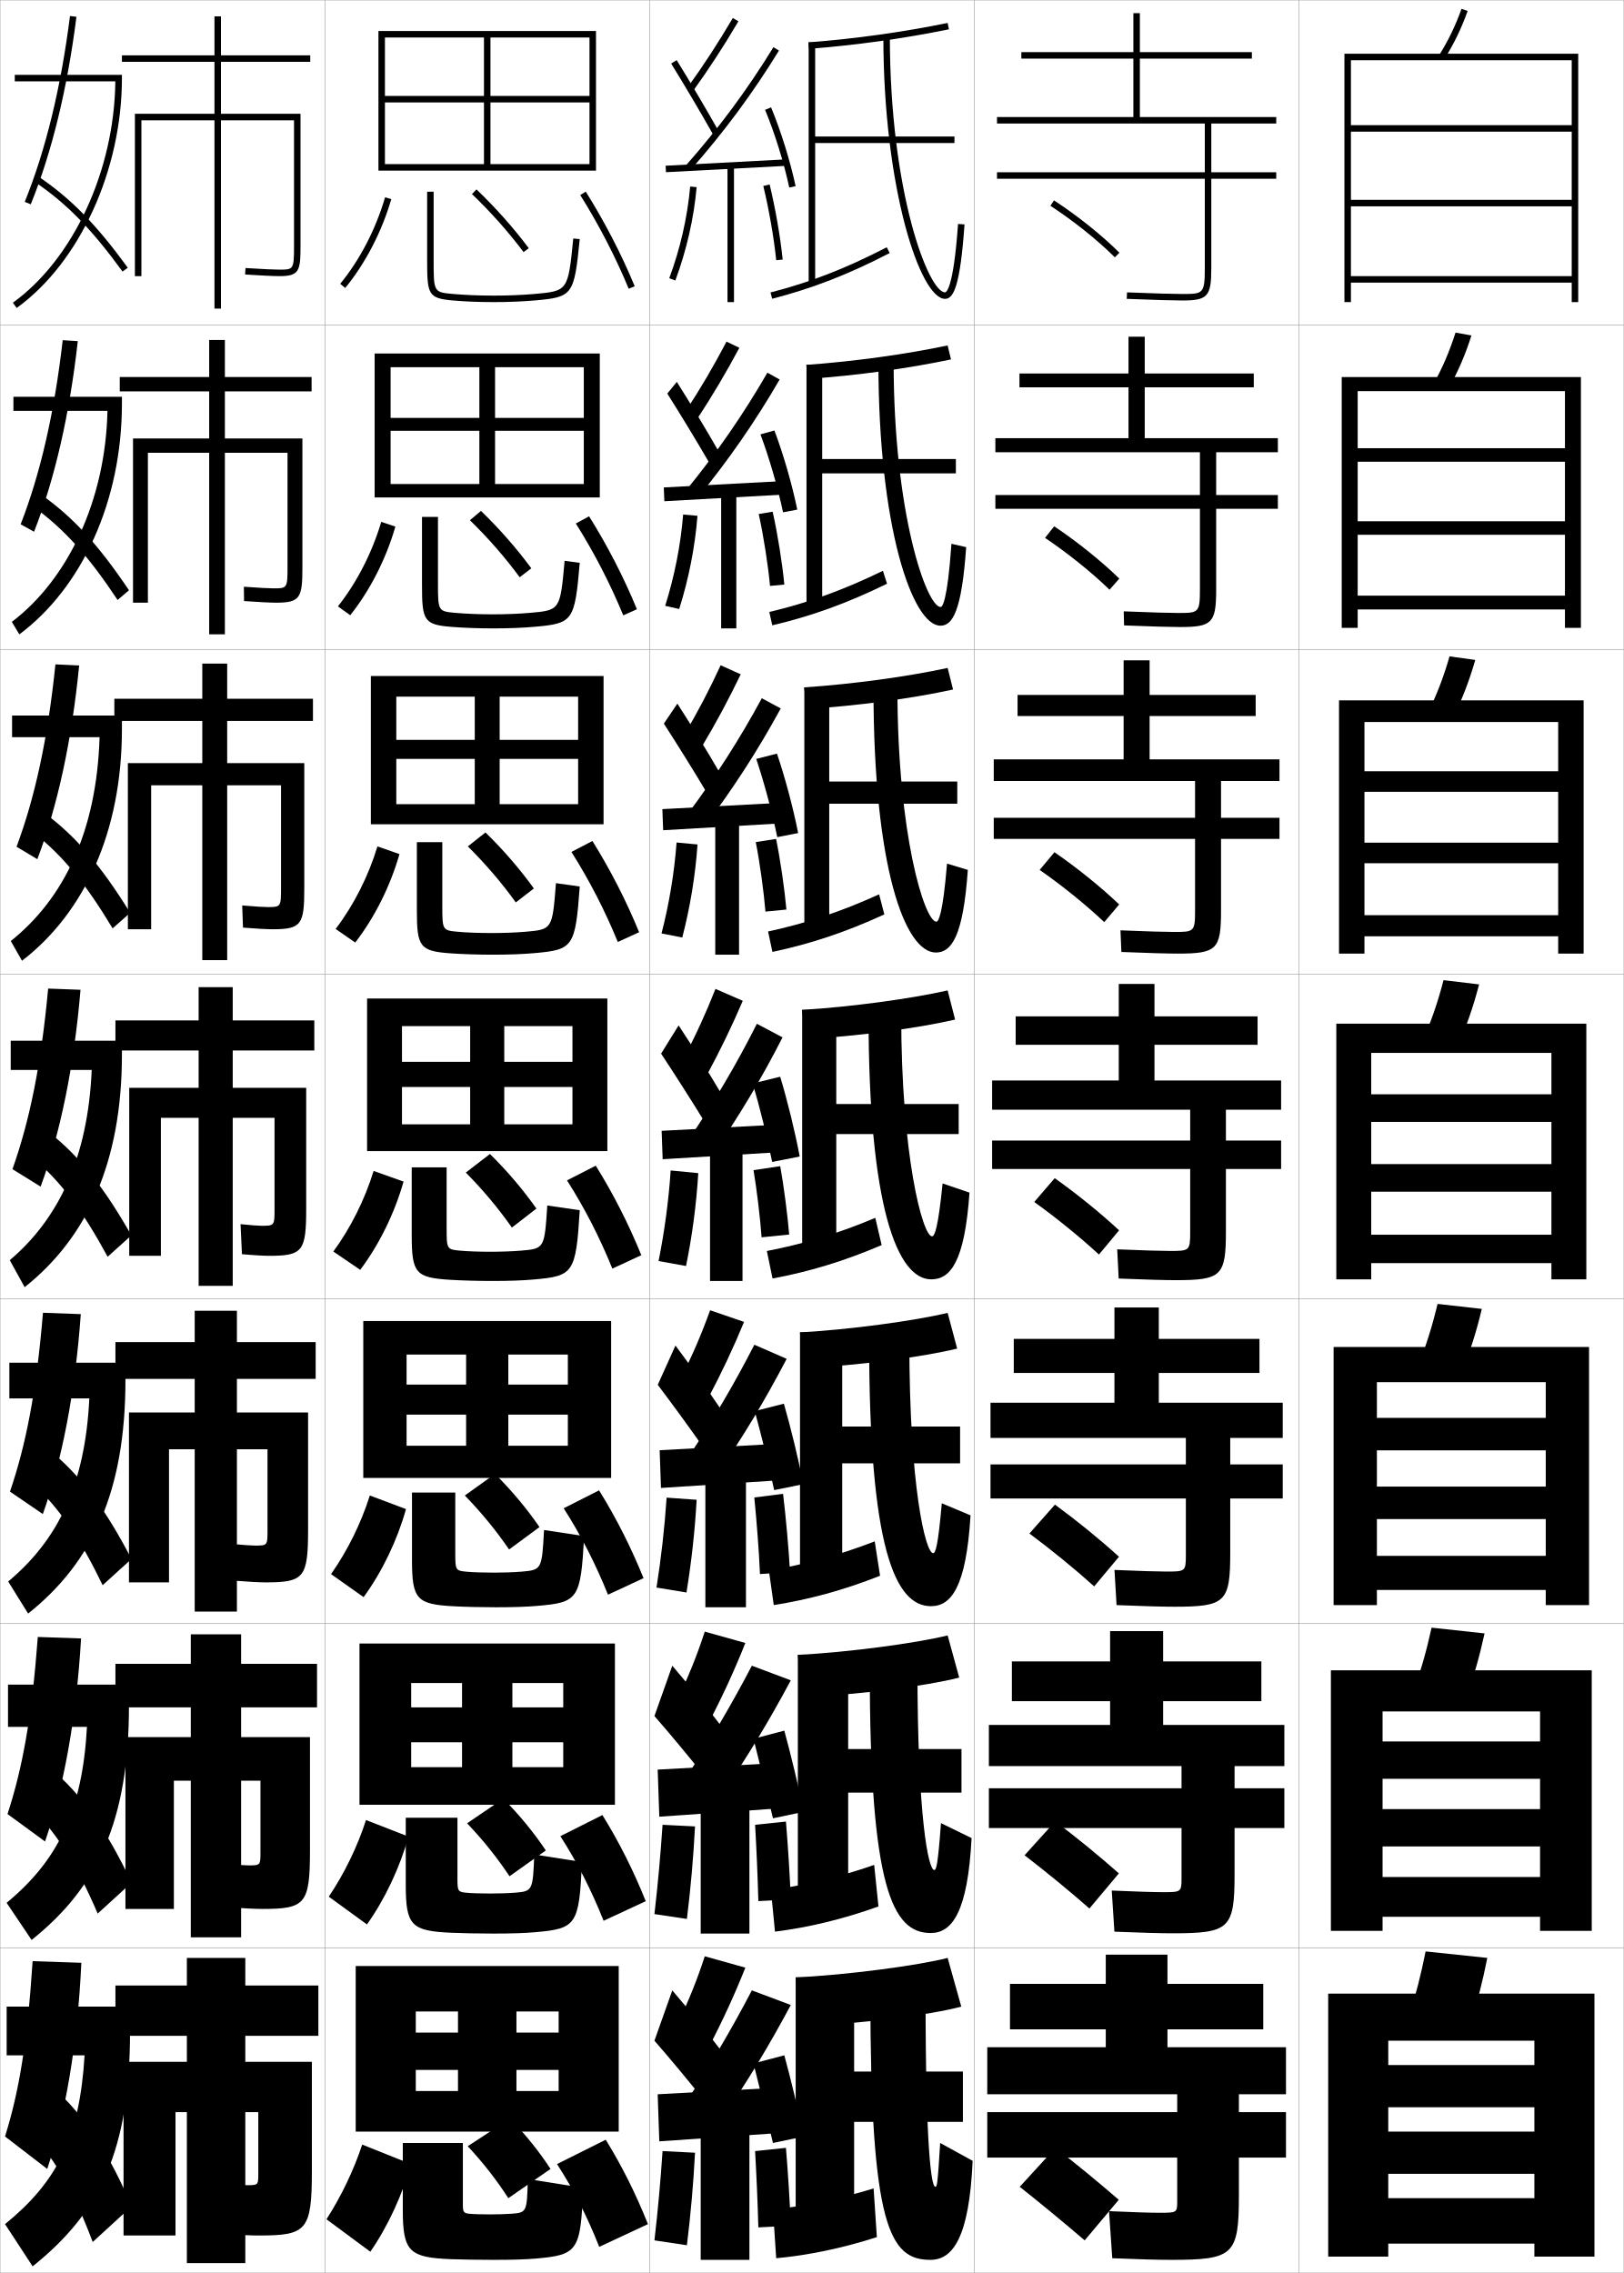
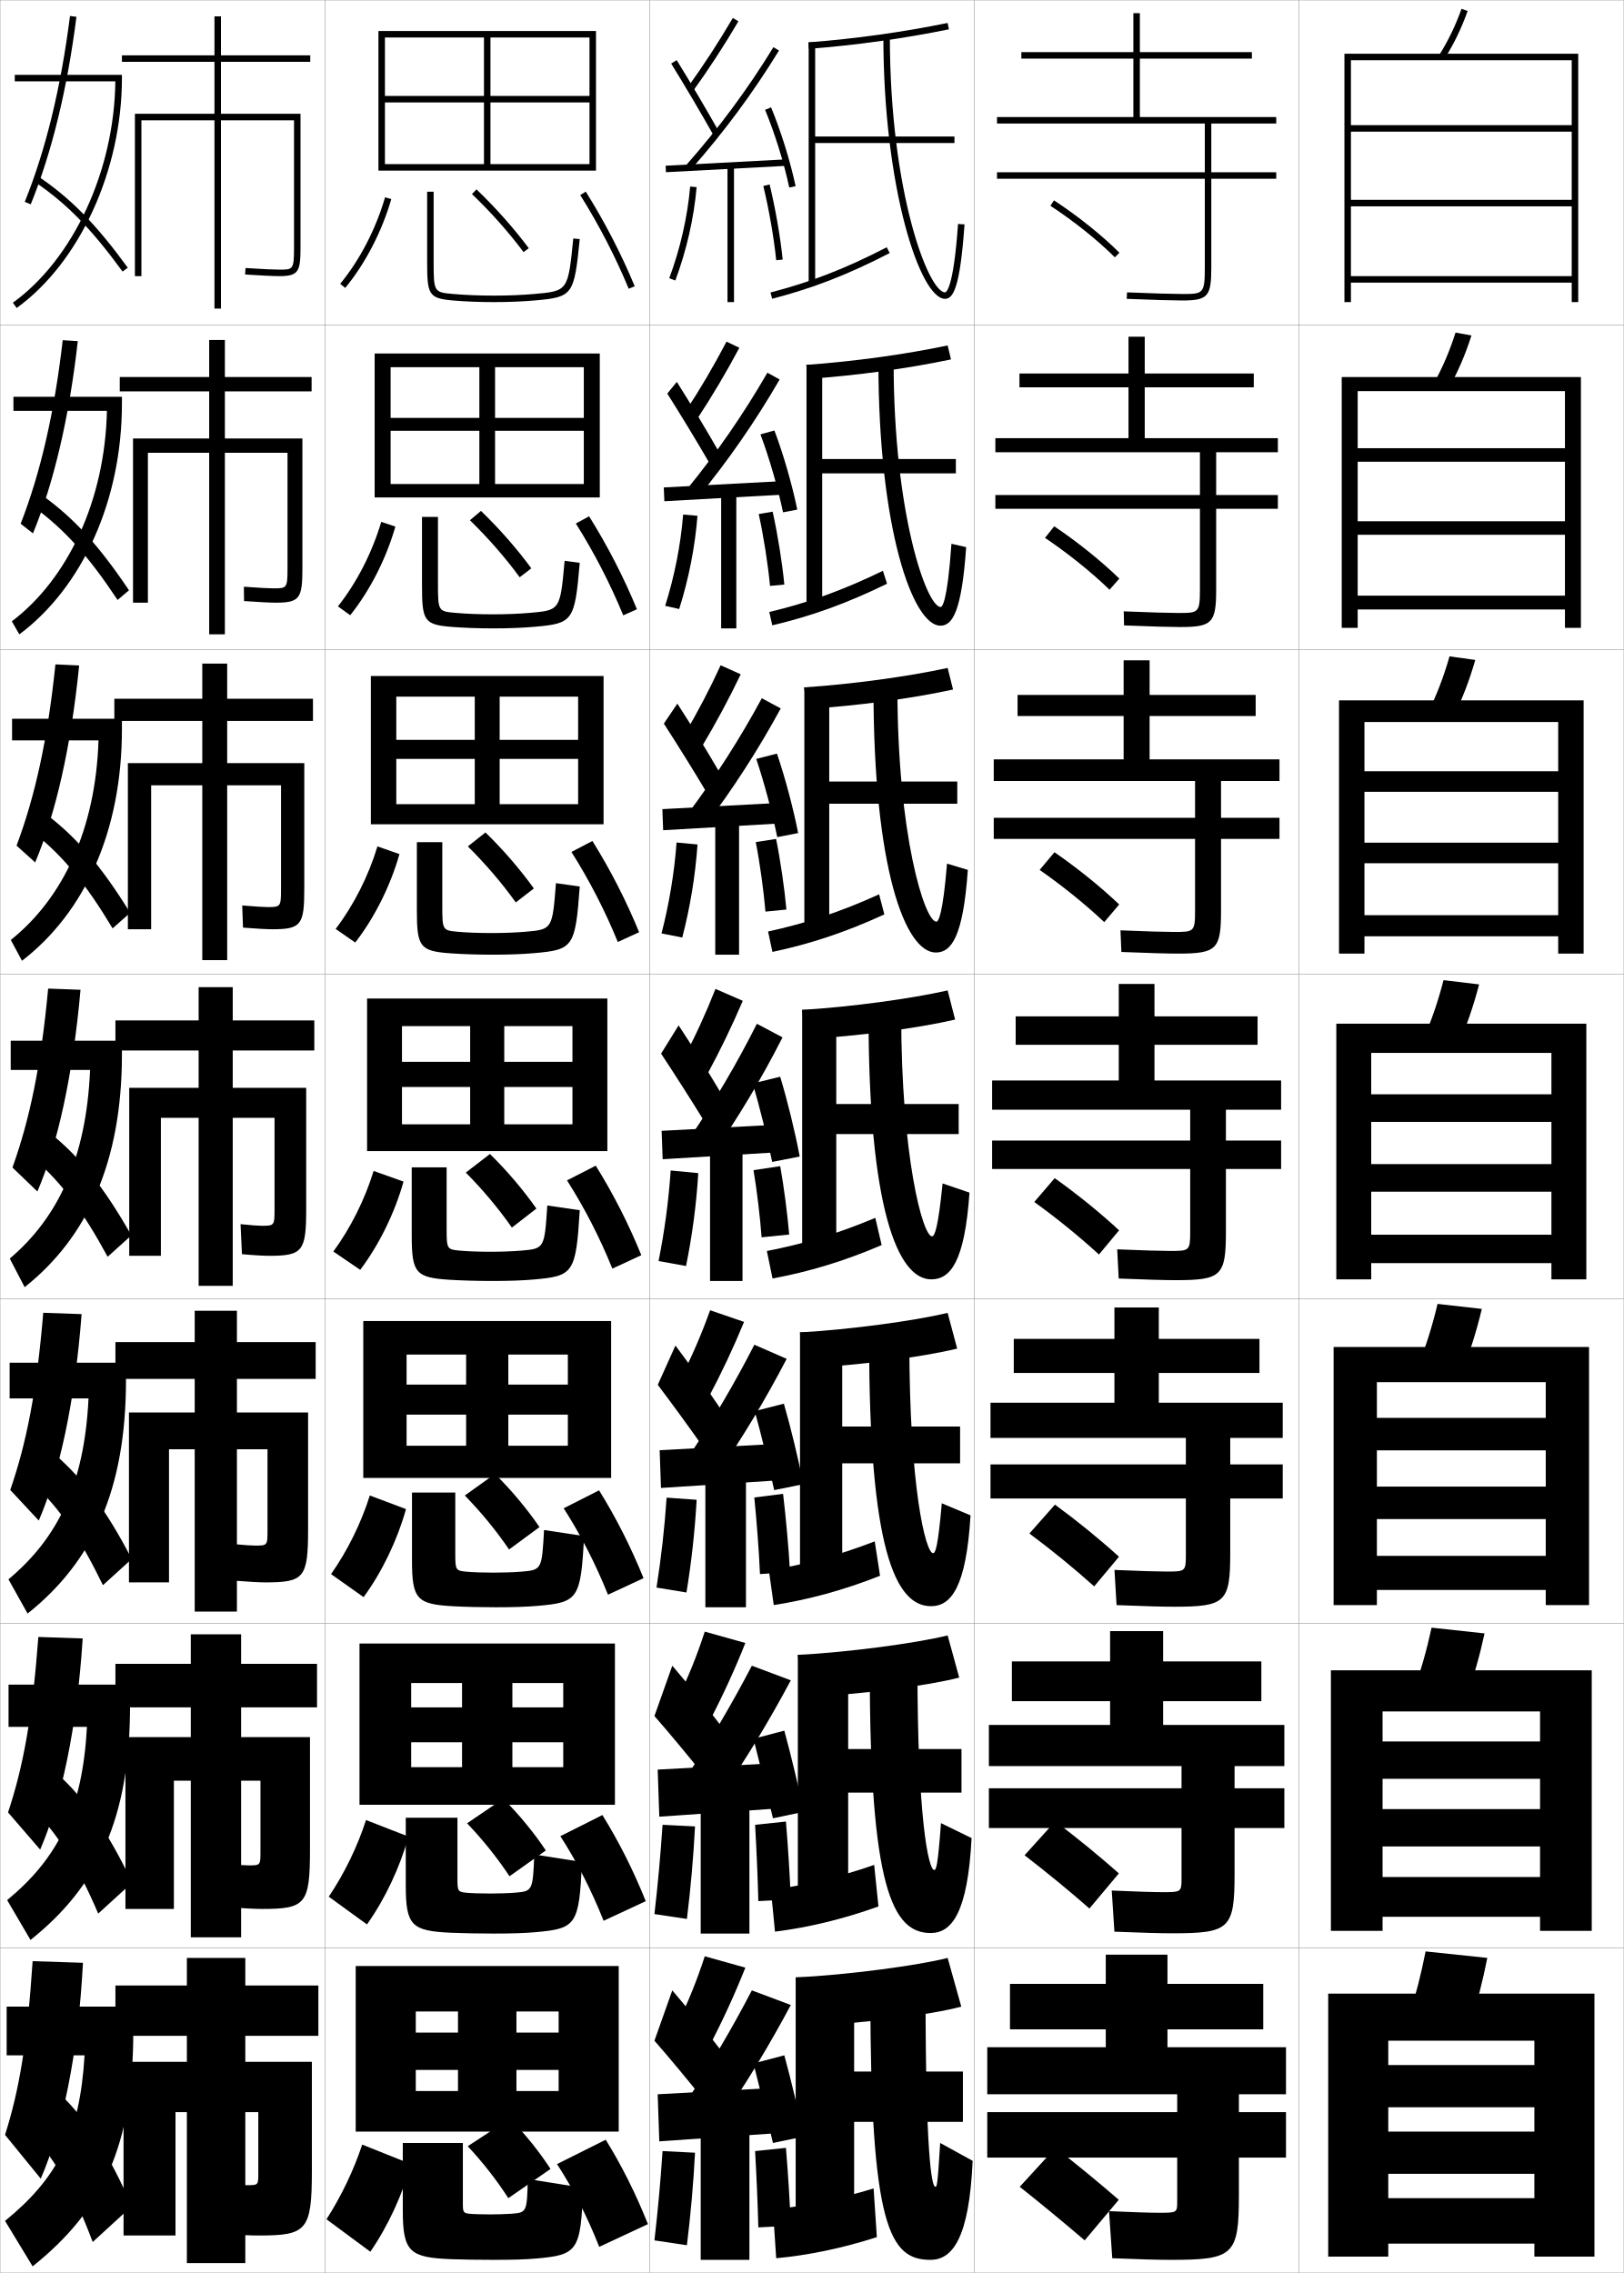
<svg xmlns="http://www.w3.org/2000/svg" width="500.1" height="700.1" viewBox="0 0 500.1 700.1" overflow="visible" enable-background="new 0 0 500.1 700.1" xml:space="preserve">
  <g id="glyphs">
    <g>
      <rect x="0.05" y="0.05" fill="none" stroke="#999999" stroke-width="0.1" width="100" height="100" />
      <rect x="0.05" y="100.05" fill="none" stroke="#999999" stroke-width="0.1" width="100" height="100" />
      <rect x="0.05" y="200.05" fill="none" stroke="#999999" stroke-width="0.1" width="100" height="100" />
      <rect x="0.05" y="300.05" fill="none" stroke="#999999" stroke-width="0.1" width="100" height="100" />
      <rect x="0.05" y="400.05" fill="none" stroke="#999999" stroke-width="0.1" width="100" height="100" />
      <rect x="0.05" y="500.05" fill="none" stroke="#999999" stroke-width="0.1" width="100" height="100" />
      <rect x="0.05" y="600.05" fill="none" stroke="#999999" stroke-width="0.1" width="100" height="100" />
      <rect x="100.05" y="0.05" fill="none" stroke="#999999" stroke-width="0.1" width="100" height="100" />
      <rect x="100.05" y="100.05" fill="none" stroke="#999999" stroke-width="0.1" width="100" height="100" />
      <rect x="100.05" y="200.05" fill="none" stroke="#999999" stroke-width="0.1" width="100" height="100" />
      <rect x="100.05" y="300.05" fill="none" stroke="#999999" stroke-width="0.1" width="100" height="100" />
      <rect x="100.05" y="400.05" fill="none" stroke="#999999" stroke-width="0.1" width="100" height="100" />
      <rect x="100.05" y="500.05" fill="none" stroke="#999999" stroke-width="0.1" width="100" height="100" />
      <rect x="100.05" y="600.05" fill="none" stroke="#999999" stroke-width="0.1" width="100" height="100" />
      <rect x="200.05" y="0.05" fill="none" stroke="#999999" stroke-width="0.1" width="100" height="100" />
      <rect x="200.05" y="100.05" fill="none" stroke="#999999" stroke-width="0.1" width="100" height="100" />
      <rect x="200.05" y="200.05" fill="none" stroke="#999999" stroke-width="0.1" width="100" height="100" />
      <rect x="200.05" y="300.05" fill="none" stroke="#999999" stroke-width="0.1" width="100" height="100" />
      <rect x="200.05" y="400.05" fill="none" stroke="#999999" stroke-width="0.1" width="100" height="100" />
      <rect x="200.05" y="500.05" fill="none" stroke="#999999" stroke-width="0.1" width="100" height="100" />
      <rect x="200.05" y="600.05" fill="none" stroke="#999999" stroke-width="0.1" width="100" height="100" />
      <rect x="300.05" y="0.05" fill="none" stroke="#999999" stroke-width="0.1" width="100" height="100" />
      <rect x="300.05" y="100.05" fill="none" stroke="#999999" stroke-width="0.1" width="100" height="100" />
      <rect x="300.05" y="200.05" fill="none" stroke="#999999" stroke-width="0.1" width="100" height="100" />
      <rect x="300.05" y="300.05" fill="none" stroke="#999999" stroke-width="0.1" width="100" height="100" />
      <rect x="300.05" y="400.05" fill="none" stroke="#999999" stroke-width="0.1" width="100" height="100" />
      <rect x="300.05" y="500.05" fill="none" stroke="#999999" stroke-width="0.1" width="100" height="100" />
      <rect x="300.05" y="600.05" fill="none" stroke="#999999" stroke-width="0.1" width="100" height="100" />
      <rect x="400.05" y="0.05" fill="none" stroke="#999999" stroke-width="0.1" width="100" height="100" />
      <rect x="400.05" y="100.05" fill="none" stroke="#999999" stroke-width="0.1" width="100" height="100" />
      <rect x="400.05" y="200.05" fill="none" stroke="#999999" stroke-width="0.1" width="100" height="100" />
      <rect x="400.05" y="300.05" fill="none" stroke="#999999" stroke-width="0.1" width="100" height="100" />
      <rect x="400.05" y="400.05" fill="none" stroke="#999999" stroke-width="0.1" width="100" height="100" />
      <rect x="400.05" y="500.05" fill="none" stroke="#999999" stroke-width="0.1" width="100" height="100" />
      <rect x="400.05" y="600.05" fill="none" stroke="#999999" stroke-width="0.1" width="100" height="100" />
    </g>
    <g>
      <path d="M393.05,38.05v-2h-42v-18h34.5v-2h-34.5v-12h-2v12h-34.5v2h34.5v18h-42v2h64v15h-64v2h64v27.5      c0,8-0.529,8-7,8c-2.281,0-8.562-0.156-16.959-0.499l-0.082,1.998      c8.426,0.345,14.74,0.501,17.041,0.501c7.906,0,9-1.215,9-10v-27.5h20v-2h-20v-15H393.05z" />
      <path d="M386.133,119.299v-4.25h-33.583v-11.333h-5v11.333h-33.584v4.25h33.584v15.667h-41      v4.333h63v13.167h-63v4.25h63v24.833c0,7.242-0.452,7.25-6.75,7.25      c-2.357,0-8.527-0.159-16.717-0.5l0.1,4.332      c8.391,0.344,14.64,0.5,17.2,0.5c9.991,0,11.167-1.249,11.167-11.667v-24.75      h19v-4.25h-19v-13.167h19v-4.333h-41v-15.667H386.133z" />
      <path d="M386.716,220.55v-6.5h-32.666v-10.667h-8v10.667h-32.666v6.5h32.666v13.333h-40      v6.667h62v11.333h-62v6.5h62v22.167c0,6.484-0.373,6.5-6.5,6.5      c-2.434,0-8.492-0.162-16.473-0.5l0.279,6.666      c8.357,0.343,14.539,0.5,17.36,0.5c12.075,0,13.333-1.282,13.333-13.333      v-22h18v-6.5h-18v-11.333h18v-6.667h-40v-13.333H386.716z" />
      <path d="M387.3,313.05h-31.75v-10h-11v10h-31.75v8.75h31.75v11h-39v9h61v9.5h-61v8.75h61v19.5      c0,5.726-0.296,5.75-6.25,5.75c-2.511,0-8.457-0.164-16.229-0.5l0.459,9      c8.324,0.342,14.44,0.5,17.521,0.5c14.161,0,15.5-1.316,15.5-15v-19.25h17v-8.75h-17v-9.5h17v-9h-39      v-11h31.75V313.05z" />
      <path d="M387.883,422.883v-10.5h-31v-9.667h-13.667v9.667h-31v10.5h31v9.167h-38.166v10.833      h60.166v8.167h-60.166v10.5h60.166v17.5c0,4.967-0.218,5-6,5      c-2.587,0-8.422-0.167-15.986-0.5l0.64,10.833c8.29,0.341,14.341,0.5,17.681,0.5      c15.911,0,17.333-1.351,17.333-16.666v-16.667h16.167v-10.5h-16.167v-8.167h16.167      v-10.833h-38.167v-9.167H387.883z" />
      <path d="M388.467,523.967v-12.25h-30.251v-9.334h-16.332v9.334h-30.25v12.25h30.25v7.333      h-37.334v12.667h59.334v6.833h-59.334v12.25h59.334v15.5c0,4.209-0.141,4.25-5.75,4.25      c-2.664,0-8.387-0.169-15.744-0.5l0.82,12.667c8.256,0.34,14.24,0.5,17.84,0.5      c17.661,0,19.167-1.385,19.167-18.334v-14.083h15.333v-12.25h-15.333v-6.833h15.333      v-12.667h-37.334v-7.333H388.467z" />
      <path d="M362.55,645.05v5.5h-58.5v14h58.5v13.5c0,3.451-0.062,3.5-5.5,3.5      c-2.74,0-8.352-0.172-15.5-0.5l1,14.5c8.223,0.339,14.141,0.5,18,0.5c19.411,0,21-1.419,21-20      v-11.5h14.5v-14h-14.5v-5.5h14.5v-14.5h-36.5v-5.5h29.5v-14h-29.5v-9h-19v9h-29.5v14h29.5v5.5h-36.5v14.5H362.55z" />
    </g>
    <path d="M344.55,677.55c-6.375-5.522-12.993-10.965-19.5-16l-11,12     c6.45,5.119,13.6,10.999,20,16.5L344.55,677.55z" />
    <path d="M315.542,571.438c6.581,5.055,13.744,10.919,19.973,16.396l9.069-10.819     c-6.224-5.51-12.964-11.024-19.61-16.021L315.542,571.438z" />
    <path d="M317.034,472.328c6.712,4.99,13.889,10.839,19.947,16.291l7.637-9.139     c-6.072-5.498-12.934-11.086-19.719-16.043L317.034,472.328z" />
    <g>
      <path d="M323.503,63.387c7.234,4.731,14.467,10.516,19.841,15.871l1.412-1.416      c-5.467-5.448-12.814-11.326-20.159-16.129L323.503,63.387z" />
      <path d="M321.843,165.664c7.105,4.796,14.323,10.596,19.868,15.976l3.011-3.429      c-5.619-5.461-12.845-11.267-20.049-16.107L321.843,165.664z" />
      <path d="M320.185,267.941c6.975,4.861,14.179,10.677,19.895,16.081l4.607-5.443      c-5.77-5.474-12.873-11.207-19.938-16.086L320.185,267.941z" />
      <path d="M338.446,386.403l6.207-7.457c-5.922-5.486-12.904-11.146-19.83-16.064      l-6.297,7.336C325.369,375.144,332.56,380.976,338.446,386.403z" />
    </g>
    <polygon points="118.55,11.55 181.55,11.55 181.55,29.55 118.55,29.55      118.55,31.55 181.55,31.55 181.55,50.55 151.05,50.55 151.05,11.55      149.05,11.55 149.05,50.55 118.55,50.55 118.55,52.55 183.55,52.55      183.55,9.55 116.55,9.55 116.55,52.55 118.55,52.55 " />
    <g>
      <polygon points="120.299,113.099 179.799,113.099 179.799,128.716 120.299,128.716       120.299,132.683 179.799,132.683 179.799,149.083 152.466,149.083 152.466,113.099       147.633,113.099 147.633,149.083 120.299,149.083 120.299,153.216 184.716,153.216       184.716,108.883 115.383,108.883 115.383,153.216 120.299,153.216 " />
      <polygon points="122.05,214.574 178.05,214.574 178.05,227.883 122.05,227.883       122.05,233.741 178.05,233.741 178.05,247.691 153.883,247.691 153.883,214.574       146.216,214.574 146.216,247.691 122.05,247.691 122.05,253.883 185.883,253.883       185.883,208.216 114.216,208.216 114.216,253.883 122.05,253.883 " />
      <polygon points="123.8,316.05 176.3,316.05 176.3,327.05 123.8,327.05       123.8,334.8 176.3,334.8 176.3,346.3 155.3,346.3 155.3,316.05       144.8,316.05 144.8,346.3 123.8,346.3 123.8,354.55 187.05,354.55       187.05,307.55 113.05,307.55 113.05,354.55 123.8,354.55 " />
      <polygon points="125.217,417.216 174.883,417.216 174.883,426.466 125.217,426.466       125.217,435.716 174.883,435.716 174.883,445.3 156.55,445.3 156.55,417.216       143.55,417.216 143.55,445.3 125.217,445.3 125.217,455.216 188.217,455.216       188.217,406.884 111.883,406.884 111.883,455.216 125.217,455.216 " />
      <polygon points="126.633,518.383 173.466,518.383 173.466,525.883 126.633,525.883       126.633,536.633 173.466,536.633 173.466,544.3 157.8,544.3 157.8,518.383       142.3,518.383 142.3,544.3 126.633,544.3 126.633,555.883 189.383,555.883       189.383,506.217 110.716,506.217 110.716,555.883 126.633,555.883 " />
    </g>
    <polygon points="128.05,644.05 128.05,656.55 190.55,656.55 190.55,605.55      109.55,605.55 109.55,656.55 128.05,656.55 128.05,619.55 172.05,619.55      172.05,626.05 128.05,626.05 128.05,637.55 172.05,637.55 172.05,644.05      159.05,644.05 159.05,619.55 141.05,619.55 141.05,644.05 " />
    <g>
      <path d="M114.05,693.55l-13.5-10c4.631-7.227,8.426-15.207,11-23l15,6      C124.062,675.704,119.515,685.664,114.05,693.55z" />
      <path d="M179.55,673.862l-17-2.708c-0.246,10.201-0.351,10.326-5,10.695      c-1.574,0.125-4.688,0.2-6.5,0.2c-2.766,0-5.353-0.077-6.5-0.2      c-1.759-0.189-2-0.471-2-2.947v-18.853h-18.5v20.657c0,12.891,2.052,14.646,15,15.143      c3.211,0.121,8.484,0.2,13,0.2c5.892,0,9.783-0.118,13-0.399      C177.827,694.532,178.929,693.421,179.55,673.862z" />
      <path d="M156.55,677.05l13-9c-3.398-5.243-7.778-10.716-12.5-15.5l-13,8.5      C148.815,666.144,153.034,671.596,156.55,677.05z" />
      <path d="M171.55,666.55c5.084,7.839,9.328,16.215,13,25.5l15-7      c-3.768-9.443-8.017-17.928-13-26L171.55,666.55z" />
    </g>
    <g>
      <path d="M101.254,584.193c4.869-7.251,8.848-15.479,11.469-23.606l13.07,5.093      c-2.561,9.305-7.19,19.224-12.781,27.06L101.254,584.193z" />
      <path d="M179.216,573.493l-14.666-2.29c-0.452,11.214-0.536,11.314-6.016,11.764      c-1.928,0.158-5.238,0.249-7.485,0.249c-3.031,0-5.921-0.094-7.486-0.249      c-2.48-0.247-2.681-0.481-2.681-4.207v-18.877h-15.917v20.714      c0,12.524,1.753,14.153,13.985,14.702c3.293,0.15,8.433,0.251,12.931,0.251      c5.656,0,9.624-0.128,12.931-0.417C177.409,594.03,178.409,593.021,179.216,573.493      z" />
      <path d="M156.916,577.899l11.184-7.949c-3.619-5.42-8.172-10.996-13.102-15.938      l-11.147,7.574C148.804,566.773,153.21,572.319,156.916,577.899z" />
      <path d="M172.575,565.555c5.193,8.056,9.59,16.699,13.321,26.059l12.975-6.044      c-3.817-9.509-8.227-18.259-13.346-26.524L172.575,565.555z" />
    </g>
    <g>
      <path d="M101.958,484.838c5.106-7.276,9.271-15.751,11.938-24.215l11.141,4.187      c-2.634,9.456-7.345,19.334-13.062,27.118L101.958,484.838z" />
      <path d="M179.882,473.125l-12.331-1.872c-0.658,12.227-0.72,12.303-7.031,12.832      c-2.283,0.191-5.789,0.298-8.471,0.298c-3.296,0-6.49-0.11-8.471-0.298      c-3.201-0.305-3.363-0.492-3.363-5.467v-18.901h-13.333v20.771      c0,12.158,1.455,13.66,12.971,14.262c3.376,0.18,8.381,0.301,12.862,0.301      c5.421,0,9.466-0.137,12.863-0.434C177.991,493.529,178.889,492.623,179.882,473.125z" />
      <path d="M156.783,477.25l9.367-6.9c-3.838-5.595-8.565-11.274-13.703-16.374      l-9.294,6.648C148.293,465.904,152.888,471.544,156.783,477.25z" />
      <path d="M173.601,464.561c5.303,8.272,9.852,17.183,13.641,26.617l10.949-5.089      c-3.867-9.573-8.437-18.589-13.692-27.05L173.601,464.561z" />
    </g>
    <g>
      <g>
        <path d="M104.776,87.415l1.547,1.27c6.223-7.582,11.261-17.297,14.187-27.355       l-1.92-0.559C115.737,70.575,110.832,80.038,104.776,87.415z" />
        <path d="M131.55,59.05v21c0,10.634,0.257,11.824,7.912,12.496       c3.704,0.325,8.175,0.504,12.588,0.504c4.479,0,8.83-0.174,12.588-0.504       c11.785-1.033,12.175-1.563,13.907-18.896l-1.99-0.199       C174.938,89.635,174.938,89.635,164.462,90.554       c-3.699,0.324-7.991,0.496-12.412,0.496c-4.357,0-8.766-0.176-12.412-0.496       c-6.088-0.534-6.088-0.534-6.088-10.504v-21H131.55z" />
        <path d="M145.357,59.771c5.891,5.653,11.237,11.669,15.892,17.878l1.602-1.199       c-4.72-6.297-10.139-12.394-16.108-18.122L145.357,59.771z" />
        <path d="M178.703,60.081c5.738,9.143,10.898,19.119,14.923,28.851l1.848-0.764       c-4.065-9.835-9.279-19.914-15.077-29.149L178.703,60.081z" />
      </g>
      <g>
        <path d="M104.072,186.771c5.818-7.352,10.538-16.568,13.344-26.038l4.35,1.466       c-2.853,9.908-7.809,19.664-13.905,27.296L104.072,186.771z" />
        <path d="M178.546,173.352l-4.659-0.618c-1.366,15.203-1.38,15.22-10.744,16.036       c-3.345,0.292-7.44,0.447-11.427,0.447c-4.092,0-8.197-0.16-11.427-0.447       c-5.366-0.477-5.406-0.523-5.406-9.245v-20.309h-4.917v20.943       c0,11.02,0.556,12.272,9.26,12.938c3.623,0.286,8.227,0.453,12.657,0.453       c4.714,0,8.989-0.165,12.657-0.486       C176.473,192.017,176.998,191.396,178.546,173.352z" />
        <path d="M160.049,177.799l3.585-2.75c-4.5-6.121-9.746-12.114-15.508-17.685       l-3.403,2.87C150.426,165.794,155.584,171.716,160.049,177.799z" />
        <path d="M177.344,161.243c5.629,8.925,10.637,18.635,14.603,28.292l4.207-1.887       c-4.016-9.77-9.069-19.583-14.731-28.625L177.344,161.243z" />
      </g>
      <g>
        <path d="M103.368,286.126c5.581-7.327,10.116-16.295,12.875-25.43l6.781,2.373       c-2.78,9.757-7.655,19.554-13.625,27.237L103.368,286.126z" />
        <path d="M178.547,273.054l-7.328-1.036c-1.115,14.221-1.142,14.256-9.395,14.968       c-2.991,0.258-6.89,0.397-10.441,0.397c-3.827,0-7.628-0.143-10.441-0.397       c-4.645-0.419-4.726-0.513-4.726-7.985v-19.617h-7.833v20.885       c0,11.406,0.856,12.719,10.608,13.379c3.541,0.248,8.278,0.402,12.725,0.402       c4.95,0,9.148-0.156,12.726-0.469C176.523,292.522,177.184,291.81,178.547,273.054       z" />
        <path d="M158.849,277.949l5.568-4.299c-4.279-5.946-9.352-11.834-14.906-17.249       l-5.422,4.296C149.604,266.165,154.575,271.993,158.849,277.949z" />
        <path d="M175.985,262.404c5.521,8.708,10.375,18.151,14.282,27.734l6.565-3.009       c-3.967-9.704-8.858-19.251-14.384-28.1L175.985,262.404z" />
      </g>
      <g>
        <path d="M102.663,385.482c5.344-7.302,9.693-16.023,12.406-24.822l9.211,3.279       c-2.707,9.606-7.5,19.444-13.344,27.178L102.663,385.482z" />
        <path d="M178.548,372.756l-9.996-1.454c-0.864,13.239-0.904,13.292-8.046,13.9       c-2.637,0.225-6.339,0.348-9.456,0.348c-3.562,0-7.059-0.127-9.456-0.348       c-3.923-0.362-4.044-0.503-4.044-6.727v-18.926h-10.75v20.828       c0,11.792,1.156,13.167,11.956,13.82c3.459,0.209,8.329,0.352,12.794,0.352       c5.186,0,9.307-0.146,12.794-0.451       C176.573,393.027,177.369,392.224,178.548,372.756z" />
        <path d="M157.649,378.1L165.2,372.25c-4.059-5.771-8.959-11.555-14.305-16.812       l-7.441,5.723C148.782,366.534,153.564,372.269,157.649,378.1z" />
        <path d="M174.626,363.565c5.412,8.49,10.113,17.667,13.962,27.176l8.924-4.133       c-3.917-9.639-8.647-18.92-14.038-27.574L174.626,363.565z" />
      </g>
    </g>
    <g>
      <path d="M208.55,623.55l10,6.5c4.062-7.768,7.784-15.886,11-24l-12.5-3.5      C214.698,609.793,211.912,616.76,208.55,623.55z" />
      <path d="M201.55,628.55c4.521,5.159,10.724,12.638,15,18l5.5-15      c-3.995-5.245-10.025-12.663-15-18.5L201.55,628.55z" />
      <g>
        <path d="M211.55,647.05l10.5,6c7.966-11.651,14.856-23.062,21.5-35.5l-12-4.5       C225.364,624.91,218.869,635.917,211.55,647.05z" />
      </g>
      <polygon points="239.05,657.05 239.05,643.05 202.55,645.05 203.05,659.55 " />
      <g>
        <path d="M232.05,635.55c1.783,6.949,4.351,17.411,6,24.5l9.5-2       c-1.52-7.368-4.032-17.837-6-25L232.05,635.55z" />
      </g>
      <rect x="215.8" y="654.55" width="15" height="41.5" />
      <path d="M201.55,690.05l10,1.5c1.162-9.433,2.002-18.897,2.5-28.5l-10-0.5      C203.43,671.855,202.61,680.882,201.55,690.05z" />
      <path d="M243.55,685.55c-0.311-7.622-0.842-16.118-1.5-24l-9.5,1      c0.452,7.882,0.794,15.883,1,23.5L243.55,685.55z" />
    </g>
    <g>
      <path d="M211.739,26.964l1.621,1.172c4.969-6.881,9.564-13.939,14.052-21.58      L225.688,5.544C221.233,13.128,216.671,20.136,211.739,26.964z" />
      <path d="M206.7,19.577c3.989,6.424,9.205,15.25,12.978,21.963l1.744-0.98      c-3.786-6.735-9.02-15.592-13.022-22.037L206.7,19.577z" />
      <path d="M211.3,50.889l1.5,1.322c10.246-11.618,19.111-23.604,27.103-36.639      l-1.705-1.045C230.267,27.463,221.469,39.356,211.3,50.889z" />
      <rect x="222.8" y="32.273" transform="matrix(-0.052764 -0.998607 0.998607 -0.052764 184.6297 277.2314)" width="1.999" height="37.553" />
      <path d="M235.626,33.832c3.002,7.247,5.786,16.192,7.446,23.928l1.955-0.42      c-1.684-7.847-4.508-16.921-7.554-24.273L235.626,33.832z" />
      <rect x="224.05" y="51.05" width="2" height="42" />
      <path d="M206.112,85.7l1.875,0.699c3.447-9.248,5.715-19.193,6.559-28.762      l-1.992-0.176C211.726,66.854,209.499,76.619,206.112,85.7z" />
      <path d="M235.078,57.286c1.732,7.11,3.293,16.084,3.977,22.864l1.99-0.201      c-0.692-6.863-2.271-15.944-4.023-23.136L235.078,57.286z" />
    </g>
    <g>
      <g>
        <path d="M211.206,126.577l3.455,2.528c4.658-7.067,8.944-14.302,13.041-21.982       l-3.953-1.898C219.823,112.714,215.719,119.716,211.206,126.577z" />
        <path d="M205.51,121.226c4.052,6.393,9.334,15.103,13.069,21.569l2.88-3.54       c-3.693-6.467-8.876-15.103-13.018-21.631L205.51,121.226z" />
        <path d="M211.505,150.763l3.356,2.573c9.53-11.64,17.765-23.529,25.249-36.449       l-3.77-2.092C228.981,127.536,220.866,139.282,211.505,150.763z" />
        <polygon points="204.429,150.135 204.605,154.381 242.021,152.298 241.929,148.134 " />
        <path d="M234.201,133.791c2.705,7.203,5.36,16.396,6.958,24.01l4.382-0.835       c-1.594-7.751-4.272-17.05-7.042-24.375L234.201,133.791z" />
        <rect x="222.1" y="151.8" width="4.667" height="41.75" />
        <path d="M204.856,186.604l4.32,0.975c2.933-9.271,4.875-19.132,5.629-28.709       l-4.411-0.39C209.632,167.867,207.725,177.512,204.856,186.604z" />
        <path d="M241.555,180.049c-0.612-6.468-2.076-15.707-3.603-22.445l-4.288,0.724       c1.487,6.664,2.894,15.747,3.481,22.139L241.555,180.049z" />
      </g>
      <g>
        <path d="M210.804,226.19l5.288,3.885c4.348-7.253,8.324-14.665,12.029-22.384       l-6.181-2.784C218.543,212.302,214.897,219.296,210.804,226.19z" />
        <path d="M204.449,222.875c4.116,6.361,9.465,14.956,13.16,21.175l4.017-6.1       c-3.601-6.199-8.733-14.614-13.014-21.226L204.449,222.875z" />
        <path d="M211.842,250.638l5.212,3.824c8.813-11.661,16.419-23.455,23.395-36.258       l-5.834-3.14C227.826,227.608,220.394,239.207,211.842,250.638z" />
        <polygon points="203.991,249.218 204.237,255.715 241.57,253.548 241.491,247.218 " />
        <path d="M232.906,233.75c2.407,7.158,4.935,16.599,6.47,24.092l6.435-1.251       c-1.506-7.656-4.037-17.179-6.53-24.475L232.906,233.75z" />
        <rect x="220.281" y="252.55" width="7.333" height="41.5" />
        <path d="M203.731,287.508l6.391,1.251c2.418-9.292,4.034-19.071,4.698-28.657       l-6.454-0.604C207.67,268.879,206.082,278.404,203.731,287.508z" />
        <path d="M242.194,280.149c-0.531-6.072-1.881-15.468-3.182-21.753l-6.256,0.974       c1.24,6.218,2.495,15.41,2.985,21.414L242.194,280.149z" />
      </g>
      <g>
        <path d="M220.346,304.59c-2.87,7.299-6.057,14.287-9.731,21.214l7.121,5.241       c4.038-7.439,7.704-15.027,11.019-22.785L220.346,304.59z" />
        <path d="M203.603,324.523c4.179,6.33,9.594,14.809,13.251,20.781l5.152-8.659       c-3.507-5.931-8.59-14.125-13.009-20.819L203.603,324.523z" />
        <path d="M212.391,350.513l7.068,5.074c8.097-11.683,15.072-23.38,21.54-36.068       l-7.898-4.188C226.884,327.682,220.134,339.133,212.391,350.513z" />
        <polygon points="241.267,346.301 203.767,348.301 204.083,357.049 241.333,354.799 " />
        <path d="M231.825,333.709c2.109,7.113,4.508,16.802,5.981,24.175l8.486-1.667       c-1.417-7.561-3.802-17.309-6.019-24.576L231.825,333.709z" />
        <rect x="218.675" y="353.3" width="10" height="41.25" />
        <path d="M206.551,360.516c-0.63,9.376-1.898,18.781-3.731,27.896l8.461,1.526       c1.903-9.314,3.193-19.011,3.769-28.604L206.551,360.516z" />
        <path d="M243.048,380.25c-0.451-5.678-1.686-15.23-2.761-21.062l-8.225,1.225       c0.994,5.771,2.096,15.073,2.489,20.688L243.048,380.25z" />
      </g>
    </g>
    <g>
      <path d="M247.05,624.05c17.498-0.61,39.557-3.445,49-6l-4.199-15      c-8.771,2.282-30.811,5.256-46.801,6L247.05,624.05z" />
      <polygon points="296.55,638.05 263.05,638.05 263.05,609.05 245.05,609.05       245.05,686.05 263.05,686.05 263.05,653.55 296.55,653.55 " />
      <path d="M270.05,689.05l-1-15c-10.531,3.251-21.359,5.465-31,6.5l1,15      C248.7,694.684,259.537,692.442,270.05,689.05z" />
      <path d="M286.55,696.05c6.856,0,11.946-6.798,13-30.5l-10-5.5      c-0.788,13.175-1.008,13.5-1.5,13.5c-1.213,0-3-11.63-3-59.5h-17      C268.05,686.105,274.047,696.05,286.55,696.05z" />
    </g>
    <g>
      <path d="M247.396,522.716c17.027-0.699,37.828-3.399,48.02-6.003l-3.565-12.993      c-9.62,2.374-30.391,5.188-46.147,5.997L247.396,522.716z" />
      <polygon points="296.116,538.717 261.216,538.717 261.216,509.716 245.716,509.716       245.716,586.217 261.216,586.217 261.216,552.133 296.116,552.133 " />
      <path d="M270.543,587.198l-1.32-12.797c-10.892,3.802-21.699,6.341-31.798,7.736      l1.25,12.823C248.807,593.699,259.643,591.13,270.543,587.198z" />
      <path d="M287.716,575.966c-1.779,0-5.166-16.049-5.166-62.416h-14.688      c0,67.878,6.977,81.833,18.771,81.833c6.532,0,11.396-6.314,12.593-29.238      l-9.426-4.606C288.813,574.867,288.318,575.966,287.716,575.966z" />
    </g>
    <g>
      <path d="M247.743,421.382c16.556-0.788,36.097-3.353,47.041-6.005l-2.933-10.987      c-10.468,2.466-29.97,5.119-45.494,5.995L247.743,421.382z" />
      <polygon points="295.684,439.383 259.383,439.383 259.383,410.383 246.383,410.383       246.383,486.383 259.383,486.383 259.383,450.717 295.684,450.717 " />
      <path d="M271.036,485.346l-1.64-10.592c-11.253,4.353-22.04,7.217-32.597,8.973      l1.5,10.646C248.915,492.716,259.749,489.817,271.036,485.346z" />
      <path d="M287.383,478.383c-2.346,0-7.333-20.468-7.333-65.333h-12.375      c0,63.699,7.955,81.667,19.042,81.667c6.206,0,10.844-5.832,12.186-27.977      l-8.852-3.714C288.865,476.511,288.095,478.383,287.383,478.383z" />
    </g>
    <g>
      <path d="M248.972,13.053l0.156,1.994c14.672-1.144,29.18-3.169,43.122-6.018      l-0.4-1.959C277.988,9.902,263.562,11.915,248.972,13.053z" />
      <polygon points="293.95,42.05 251.05,42.05 251.05,13.05 249.05,13.05       249.05,87.05 251.05,87.05 251.05,44.05 293.95,44.05 " />
      <path d="M237.3,90.081l0.5,1.938c12.543-3.24,23.372-7.45,36.209-14.08      l-0.918-1.777C260.394,82.719,249.69,86.882,237.3,90.081z" />
      <path d="M272.05,11.05c0,46.987,11.35,81,19,81c2.631,0,4.656-3.899,5.998-22.93      l-1.996-0.141c-1.442,20.479-3.744,21.07-4.002,21.07c-5.047,0-17-30.66-17-79      H272.05z" />
    </g>
    <g>
      <g>
        <path d="M248.089,320.048c16.085-0.877,34.368-3.307,46.061-6.008l-2.299-8.98       c-11.316,2.558-29.55,5.051-44.84,5.992L248.089,320.048z" />
        <polygon points="295.25,340.05 257.55,340.05 257.55,311.05 247.05,311.05        247.05,386.55 257.55,386.55 257.55,349.3 295.25,349.3 " />
        <path d="M271.529,383.494l-1.959-8.389c-11.614,4.904-22.38,8.093-33.396,10.21       l1.75,8.469C249.021,391.731,259.854,388.505,271.529,383.494z" />
        <path d="M287.05,380.8c-2.913,0-9.5-24.887-9.5-68.25h-10.062c0,59.521,8.935,81.5,19.312,81.5       c5.882,0,10.293-5.349,11.778-26.715l-8.277-2.82       C288.917,378.153,287.871,380.8,287.05,380.8z" />
      </g>
      <g>
        <path d="M248.436,218.381c15.614-0.966,32.638-3.261,45.081-6.011l-1.666-6.641       c-12.165,2.649-29.129,4.982-44.187,5.989L248.436,218.381z" />
        <polygon points="294.817,240.717 255.383,240.717 255.383,211.717 247.717,211.717        247.717,286.717 255.383,286.717 255.383,247.55 294.817,247.55 " />
        <path d="M236.55,286.904l1.333,6.292c11.579-2.449,22.411-6.003,34.474-11.553       l-1.613-6.186C258.769,280.913,248.024,284.426,236.55,286.904z" />
        <path d="M288.216,293.383c4.799,0,8.414-4.865,9.852-25.453l-6.408-1.927       c-1.318,15.919-2.67,17.88-3.275,17.88c-3.625,0-12-26.811-12-71.833h-7.375       C269.009,267.394,278.747,293.383,288.216,293.383z" />
      </g>
      <g>
        <path d="M248.782,116.714c15.143-1.055,30.909-3.215,44.101-6.014l-1.033-4.3       c-13.013,2.741-28.708,4.914-43.532,5.986L248.782,116.714z" />
        <polygon points="294.384,141.383 253.216,141.383 253.216,112.383 248.383,112.383        248.383,186.883 253.216,186.883 253.216,145.8 294.384,145.8 " />
        <path d="M236.925,188.493l0.917,4.115c12.061-2.845,22.891-6.727,35.341-12.817       l-1.266-3.981C259.581,181.816,248.857,185.654,236.925,188.493z" />
        <path d="M289.633,192.716c3.715,0,6.535-4.382,7.925-24.191l-4.54-1.034       c-1.252,18.199-2.909,19.476-3.301,19.476c-4.336,0-14.5-28.736-14.5-75.417h-4.688       C270.529,162.715,281.073,192.716,289.633,192.716z" />
      </g>
    </g>
    <g>
      <path d="M208.55,523.55l10,6.5c4.062-7.768,7.784-15.886,11-24l-12.5-3.5      C214.698,509.793,211.912,516.76,208.55,523.55z" />
      <path d="M201.55,528.55c4.521,5.159,10.724,12.638,15,18l5.5-15      c-3.995-5.245-10.025-12.663-15-18.5L201.55,528.55z" />
      <g>
        <path d="M211.55,547.05l10.5,6c7.966-11.651,14.856-23.062,21.5-35.5l-12-4.5       C225.364,524.91,218.869,535.917,211.55,547.05z" />
      </g>
      <polygon points="239.05,557.05 239.05,543.05 202.55,545.05 203.05,559.55 " />
      <g>
        <path d="M232.05,535.55c1.783,6.949,4.351,17.411,6,24.5l9.5-2       c-1.52-7.368-4.032-17.837-6-25L232.05,535.55z" />
      </g>
      <rect x="215.8" y="554.05" width="15" height="41.5" />
      <path d="M201.55,589.55l10,1.5c1.162-9.433,2.002-18.897,2.5-28.5l-10-0.5      C203.43,571.355,202.61,580.382,201.55,589.55z" />
      <path d="M243.55,585.05c-0.311-7.622-0.842-16.118-1.5-24l-9.5,1      c0.452,7.882,0.794,15.883,1,23.5L243.55,585.05z" />
    </g>
    <g>
      <path d="M209.582,424.677l8.561,5.871c4.05-7.604,7.744-15.457,11.009-23.393      l-10.454-3.586C216.087,410.841,213.101,417.818,209.582,424.677z" />
      <path d="M202.576,426.536c4.35,5.745,10.159,13.724,14.125,19.391l5.326-11.829      c-3.751-5.588-9.308-13.394-14.004-19.659L202.576,426.536z" />
      <path d="M211.97,448.781l8.784,5.537c8.031-11.667,14.964-23.221,21.52-35.784      l-9.949-4.344C226.124,426.296,219.501,437.524,211.97,448.781z" />
      <polygon points="240.158,444.675 203.158,446.675 203.566,458.3 240.191,455.925 " />
      <path d="M232.438,434.63c1.946,7.031,4.429,17.105,5.991,24.337l8.993-1.833      c-1.468-7.465-3.917-17.573-6.009-24.789L232.438,434.63z" />
      <rect x="217.237" y="453.675" width="12.5" height="41.375" />
      <path d="M202.185,488.981l9.23,1.513c1.533-9.374,2.598-18.954,3.134-28.552      l-9.249-0.66C204.675,470.624,203.631,479.839,202.185,488.981z" />
      <path d="M243.299,484.149c-0.381-7.092-1.264-16.717-2.13-24.031l-8.862,1.113      c0.723,7.29,1.445,16.528,1.745,23.594L243.299,484.149z" />
    </g>
    <g>
      <g>
        <path d="M453.05,622.55c1.933-5.907,3.57-12.265,5-19.5l-19-2       c-1.43,7.235-3.067,13.593-5,19.5L453.05,622.55z" />
        <polygon points="472.55,636.05 427.55,636.05 427.55,649.05 472.55,649.05        472.55,656.55 427.55,656.55 427.55,669.55 472.55,669.55 472.55,677.05        427.55,677.05 427.55,691.05 472.55,691.05 472.55,695.05 491.05,695.05        491.05,614.05 409.05,614.05 409.05,695.05 427.55,695.05 427.55,628.55        472.55,628.55 " />
      </g>
      <g>
        <path d="M440.892,501.331c-1.55,7.126-3.347,13.395-5.486,19.218l16.288,1.835       c2.151-5.844,3.957-12.133,5.515-19.282L440.892,501.331z" />
        <polygon points="474.3,536.383 425.8,536.383 425.8,547.883 474.3,547.883        474.3,557.216 425.8,557.216 425.8,568.717 474.3,568.717 474.3,578.133        425.8,578.133 425.8,590.383 474.3,590.383 474.3,594.717 490.216,594.717        490.216,514.467 409.883,514.467 409.883,594.717 425.8,594.717 425.8,527.133        474.3,527.133 " />
      </g>
      <g>
        <path d="M442.733,401.613c-1.671,7.017-3.625,13.196-5.972,18.935l13.576,1.671       c2.369-5.78,4.344-12.003,6.028-19.065L442.733,401.613z" />
        <polygon points="476.05,436.717 424.05,436.717 424.05,446.717 476.05,446.717        476.05,457.883 424.05,457.883 424.05,467.883 476.05,467.883 476.05,479.217        424.05,479.217 424.05,489.717 476.05,489.717 476.05,494.383 489.383,494.383        489.383,414.883 410.717,414.883 410.717,494.383 424.05,494.383 424.05,425.717        476.05,425.717 " />
      </g>
      <g>
        <path d="M444.575,301.895c-1.791,6.907-3.904,12.998-6.457,18.652l10.863,1.506       c2.588-5.717,4.73-11.871,6.543-18.848L444.575,301.895z" />
        <polygon points="477.8,337.05 422.3,337.05 422.3,345.55 477.8,345.55        477.8,358.55 422.3,358.55 422.3,367.05 477.8,367.05 477.8,380.3        422.3,380.3 422.3,389.05 477.8,389.05 477.8,394.05 488.55,394.05        488.55,315.3 411.55,315.3 411.55,394.05 422.3,394.05 422.3,324.3        477.8,324.3 " />
      </g>
      <g>
        <path d="M439.813,219.37l7.806,1.359c2.688-5.337,4.89-11.043,6.728-17.464       l-7.928-1.097C444.612,208.496,442.451,214.116,439.813,219.37z" />
        <polygon points="479.883,237.549 420.216,237.549 420.216,243.883 479.883,243.883        479.883,259.549 420.216,259.549 420.216,265.883 479.883,265.883 479.883,281.883        420.216,281.883 420.216,288.383 479.883,288.383 479.883,293.716 487.717,293.716        487.717,215.716 412.383,215.716 412.383,293.716 420.216,293.716 420.216,222.383        479.883,222.383 " />
      </g>
      <g>
        <path d="M441.509,118.193l4.749,1.213c2.787-4.958,5.049-10.215,6.912-16.082       l-4.906-0.883C446.441,108.191,444.231,113.34,441.509,118.193z" />
        <polygon points="481.967,138.05 418.133,138.05 418.133,142.217 481.967,142.217        481.967,160.55 418.133,160.55 418.133,164.716 481.967,164.716 481.967,183.466        418.133,183.466 418.133,187.717 481.967,187.717 481.967,193.383 486.883,193.383        486.883,116.133 413.217,116.133 413.217,193.383 418.133,193.383 418.133,120.466        481.967,120.466 " />
      </g>
      <g>
        <path d="M443.204,17.017l1.691,1.066c2.888-4.579,5.209-9.387,7.097-14.698       l-1.885-0.67C448.271,7.886,446.012,12.563,443.204,17.017z" />
        <polygon points="416.05,18.55 484.05,18.55 484.05,38.55 416.05,38.55        416.05,40.55 484.05,40.55 484.05,61.55 416.05,61.55 416.05,63.55        484.05,63.55 484.05,85.05 416.05,85.05 416.05,87.05 484.05,87.05        484.05,93.05 486.05,93.05 486.05,16.55 414.05,16.55 414.05,93.05        416.05,93.05 " />
      </g>
    </g>
    <path d="M95.55,19.05v-2h-27.5v-12h-2v12h-28.5v2h28.5v16h-24.5v50h2v-48h22.5v58h2v-58h22.5v39c0,7-0.254,7-4.5,7     c-1.356,0-4.81-0.131-10.435-0.498l-0.131,1.996     c4.818,0.314,8.769,0.502,10.565,0.502c5.979,0,6.5-1.475,6.5-9v-41h-24.5v-16H95.55z" />
    <path d="M95.966,120.549v-4.417H69.258v-11.417h-4.833v11.417H36.883v4.417h27.542     v14.5H40.966v50.583h4.583v-46.167h18.875v55.917h4.833v-55.917h19.292v35.333     c0,6.404-0.179,6.417-4.333,6.417c-1.178,0-4.259-0.137-9.112-0.498l0.058,4.413     c4.396,0.318,8.131,0.501,9.805,0.501c7.468,0,8.167-1.435,8.167-10.833     v-39.75h-23.875v-14.5H95.966z" />
    <path d="M96.383,222.05v-6.833H69.966v-10.833h-7.667v10.833H35.216v6.833h27.083v13     H39.383v51.167h7.167v-44.333h15.75v53.833h7.667v-53.833h16.583v31.667     c0,5.808-0.104,5.833-4.167,5.833c-0.999,0-3.709-0.144-7.79-0.499     l0.246,6.831c3.975,0.321,7.494,0.501,9.044,0.501     c8.957,0,9.833-1.395,9.833-12.667v-38.5H69.966v-13H96.383z" />
    <path d="M82.8,386.8c10.445,0,11.5-1.354,11.5-14.5v-37.25h-22.625v-11.5h25.125v-9.25h-25.125v-10.25h-10.5     v10.25h-25.625v9.25h25.625v11.5h-21.375v51.75h9.75v-42.5h11.625v51.75h10.5v-51.75h12.875v28     c0,5.212-0.028,5.25-4,5.25c-0.82,0-3.158-0.149-6.467-0.499l0.434,9.248     C78.069,386.624,81.373,386.8,82.8,386.8z" />
    <path d="M97.216,424.716v-11.333h-24.25v-9.667h-13v9.667H35.55v11.333h24.416v10.334     h-20.25v52.333h12.333v-41h7.917v50h13v-50h9.417v25c0,4.63-0.031,4.667-3.833,4.667     c-0.916,0-3.499-0.156-7.145-0.5l1.123,11.333c4.043,0.329,7.519,0.5,9.189,0.5     c11.934,0,13.167-1.376,13.167-16.333v-36H72.966v-10.334H97.216z" />
    <path d="M97.633,525.883v-13.416h-23.375v-9.084h-15.5v9.084H35.55v13.416h23.208v9.167     h-20.125v52.917h14.917v-39.5h5.208v48.25h15.5v-48.25h5.958v22     c0,4.048-0.033,4.083-3.667,4.083c-1.012,0-3.839-0.162-7.822-0.5l1.811,13.416     c4.533,0.333,8.182,0.501,10.095,0.501c13.422,0,14.833-1.397,14.833-18.167v-34.75     H74.258v-9.167H97.633z" />
    <path d="M98.05,627.05v-15.5h-22.5v-8.5h-18v8.5h-22v15.5h22v8h-19.5v53.5h16v-38h3.5v46.5h18v-46.5h4v19     c0,3.466-0.036,3.5-3.5,3.5c-1.107,0-4.18-0.168-8.5-0.5l1,15.5c5.023,0.337,8.844,0.5,11,0.5     c14.911,0,16.5-1.419,16.5-20v-33.5h-20.5v-8H98.05z" />
    <g>
-       <path d="M35.521,25.05C35.221,52.452,22.63,79.755,3.964,93.239l1.172,1.621      c19.388-14.006,32.414-42.463,32.414-70.811v-1h-33v2H35.521z" />
-       <path d="M7.623,62.175l1.854,0.75c6.508-16.078,11.24-35.508,14.065-57.749      l-1.984-0.252C18.754,26.994,14.065,46.257,7.623,62.175z" />
-       <path d="M10.491,55.879c9.912,6.676,17.553,14.459,27.25,27.76l1.617-1.178      c-9.848-13.506-17.627-21.424-27.75-28.241L10.491,55.879z" />
-     </g>
-     <g>
-       <path d="M33.096,126.549c-0.59,27.229-11.961,51.729-29.451,64.992l2.31,3.851      c19.317-14.412,31.596-41.113,31.596-71.092v-2.083H4.133v4.333H33.096z" />
-       <path d="M6.36,161.487l4.128,2.292c6.35-16.175,10.927-36.017,13.471-58.708      l-4.645-0.293C16.712,127.402,12.407,145.932,6.36,161.487z" />
-       <path d="M10.417,156.157c9.482,6.946,16.765,15.029,25.792,28.634l3.515-2.981      c-9.308-13.85-17.006-22.31-26.792-29.285L10.417,156.157z" />
-     </g>
-     <g>
-       <path d="M30.67,227.05c-0.91,29.081-10.997,49.727-27.345,62.793l3.448,6.081      c19.246-14.818,30.777-39.764,30.777-71.374v-4.167H3.716v6.667H30.67z" />
-       <path d="M5.099,260.8l6.401,3.833c6.193-16.272,10.614-36.524,12.877-59.666      l-7.306-0.334C14.67,227.811,10.75,245.607,5.099,260.8z" />
-       <path d="M10.344,256.436c9.051,7.216,15.976,15.599,24.333,29.507l5.411-4.786      c-8.767-14.194-16.385-23.194-25.833-30.327L10.344,256.436z" />
-     </g>
-     <g>
-       <path d="M3.3,320.55v9h24.945c-1.167,26.882-10.1,45.776-25.238,58.595      l4.586,8.311c19.176-15.225,29.959-38.414,29.959-71.655v-4.25H3.3z" />
-       <path d="M3.837,360.112l8.676,5.375c6.035-16.369,10.3-37.033,12.283-60.625      l-9.967-0.375C12.628,328.22,9.093,345.282,3.837,360.112z" />
-       <path d="M10.271,356.714c8.621,7.486,15.188,16.169,22.875,30.381l7.309-6.59      c-8.227-14.538-15.764-24.08-24.875-31.37L10.271,356.714z" />
-     </g>
-     <g>
-       <path d="M2.883,419.716v11h24.63c-1.289,26.379-9.554,43.5-24.992,56.397l6.141,9.873      c19.771-15.733,29.973-37.6,29.973-71.937v-5.334H2.883z" />
-       <path d="M3.074,459.425l10.117,6.916c5.877-16.466,9.986-37.541,11.689-61.583      l-11.645-0.416C11.206,428.628,8.006,444.957,3.074,459.425z" />
-       <path d="M10.197,456.992c8.191,7.757,14.398,16.738,21.417,31.254l8.873-8.06      c-7.687-14.883-15.143-24.966-23.917-32.414L10.197,456.992z" />
-     </g>
-     <g>
-       <path d="M2.467,518.883v13h24.315c-1.412,25.875-9.009,41.223-24.746,54.198l7.695,11.438      c20.368-16.242,29.986-36.786,29.986-72.219v-6.417H2.467z" />
-       <path d="M2.312,558.737l11.559,8.458c5.72-16.563,9.672-38.049,11.095-62.541      l-13.322-0.459C9.784,529.037,6.92,544.633,2.312,558.737z" />
-       <path d="M10.124,557.271c7.76,8.026,13.61,17.308,19.958,32.127l10.437-9.53      c-7.146-15.227-14.521-25.852-22.958-33.457L10.124,557.271z" />
-     </g>
-     <g>
-       <path d="M2.05,618.05v15h24c-1.534,25.371-8.464,38.945-24.5,52l8.5,13      c20.964-16.751,30-35.972,30-72.5v-7.5H2.05z" />
-       <path d="M10.05,604.05c-1.688,25.396-4.216,40.259-8.5,54l13,10      c5.562-16.661,9.358-38.558,10.5-63.5L10.05,604.05z" />
-       <path d="M10.05,657.55c7.33,8.297,12.821,17.878,18.5,33l12-11      c-6.606-15.571-13.899-26.737-22-34.5L10.05,657.55z" />
+       <g>
+         <path d="M35.521,25.05C35.221,52.452,22.63,79.755,3.964,93.239l1.172,1.621       c19.388-14.006,32.414-42.463,32.414-70.811v-1h-33v2H35.521z" />
+         <path d="M7.623,62.175l1.854,0.75c6.508-16.078,11.24-35.508,14.065-57.749       l-1.984-0.252C18.754,26.994,14.065,46.257,7.623,62.175z" />
+         <path d="M10.491,55.879c9.912,6.676,17.553,14.459,27.25,27.76l1.617-1.178       c-9.848-13.506-17.627-21.424-27.75-28.241L10.491,55.879z" />
+       </g>
+       <g>
+         <path d="M32.929,126.549c-0.596,27.375-11.904,51.655-29.285,64.825l2.31,4.017       c19.317-14.412,31.596-41.113,31.596-71.092v-2.083H4.133v4.333H32.929z" />
+         <path d="M6.36,161.32l3.794,2.958c6.39-15.492,11.135-35.51,13.805-59.208       l-4.645-0.293C16.712,127.402,12.425,145.771,6.36,161.32z" />
+         <path d="M10.417,156.157c9.482,6.946,16.765,15.029,25.792,28.634l3.515-2.981       c-9.308-13.85-17.006-22.31-26.792-29.285L10.417,156.157z" />
+       </g>
+       <g>
+         <path d="M30.337,228.05c-0.891,27.348-10.917,48.605-27.012,61.459l3.448,6.414       c19.246-14.818,30.777-39.764,30.777-71.374v-3.167H3.716v6.667H30.337z" />
+         <path d="M5.099,260.466l5.735,5.167c6.272-14.905,11.029-35.512,13.544-60.666       l-7.306-0.334C14.67,227.811,10.785,245.286,5.099,260.466z" />
+         <path d="M10.344,256.436c9.051,7.216,15.976,15.599,24.333,29.507l5.411-4.786       c-8.767-14.194-16.385-23.194-25.833-30.327L10.344,256.436z" />
+       </g>
+       <g>
+         <path d="M3.3,320.55v9h24.445c-1.186,27.32-9.929,45.555-24.738,58.095       l4.586,8.811c19.176-15.225,29.959-38.414,29.959-71.655v-4.25H3.3z" />
+         <path d="M3.837,359.612l7.676,7.375c6.154-14.319,10.924-35.515,13.283-62.125       l-9.967-0.375C12.628,328.22,9.145,344.801,3.837,359.612z" />
+         <path d="M10.271,356.714c8.621,7.486,15.188,16.169,22.875,30.381l7.309-6.59       c-8.227-14.538-15.764-24.08-24.875-31.37L10.271,356.714z" />
+       </g>
+       <g>
+         <path d="M2.966,419.716v11h24.297c-1.289,26.452-9.436,43.016-24.659,55.73       l5.891,10.54c19.981-15.901,30.306-38.005,30.306-71.937v-5.334H2.966z" />
+         <path d="M3.158,458.925l8.784,9.416c6.322-14.651,11.127-36.452,13.189-63.583       l-11.811-0.416C11.29,428.628,8.148,444.478,3.158,458.925z" />
+         <path d="M10.28,456.992c8.191,7.757,14.398,16.738,21.417,31.254l8.873-8.06       c-7.687-14.883-15.143-24.966-23.917-32.414L10.28,456.992z" />
+       </g>
+       <g>
+         <path d="M2.633,518.883v13h24.148c-1.392,25.584-8.944,40.475-24.58,53.365       l7.195,12.271c20.788-16.578,30.653-37.597,30.653-72.219v-6.417H2.633z" />
+         <path d="M2.479,558.237l9.892,11.458c6.488-14.984,11.331-37.39,13.094-65.041       l-13.655-0.459C9.951,529.037,7.152,544.154,2.479,558.237z" />
+         <path d="M10.29,557.271c7.76,8.026,13.61,17.308,19.958,32.127l10.437-9.53       c-7.146-15.227-14.521-25.852-22.958-33.457L10.29,557.271z" />
+       </g>
+       <g>
+         <path d="M2.05,618.05v15h24c-1.494,24.715-8.451,37.935-24.5,51l8.5,14       c21.594-17.255,31-37.188,31-72.5v-7.5H2.05z" />
+         <path d="M10.05,604.05c-1.688,25.396-4.144,39.781-8.5,53.5l11,13.5       c6.655-15.317,11.534-38.328,13-66.5L10.05,604.05z" />
+         <path d="M10.05,657.55c7.33,8.297,12.821,17.878,18.5,33l12-11       c-6.606-15.571-13.899-26.737-22-34.5L10.05,657.55z" />
+       </g>
    </g>
  </g>
</svg>
